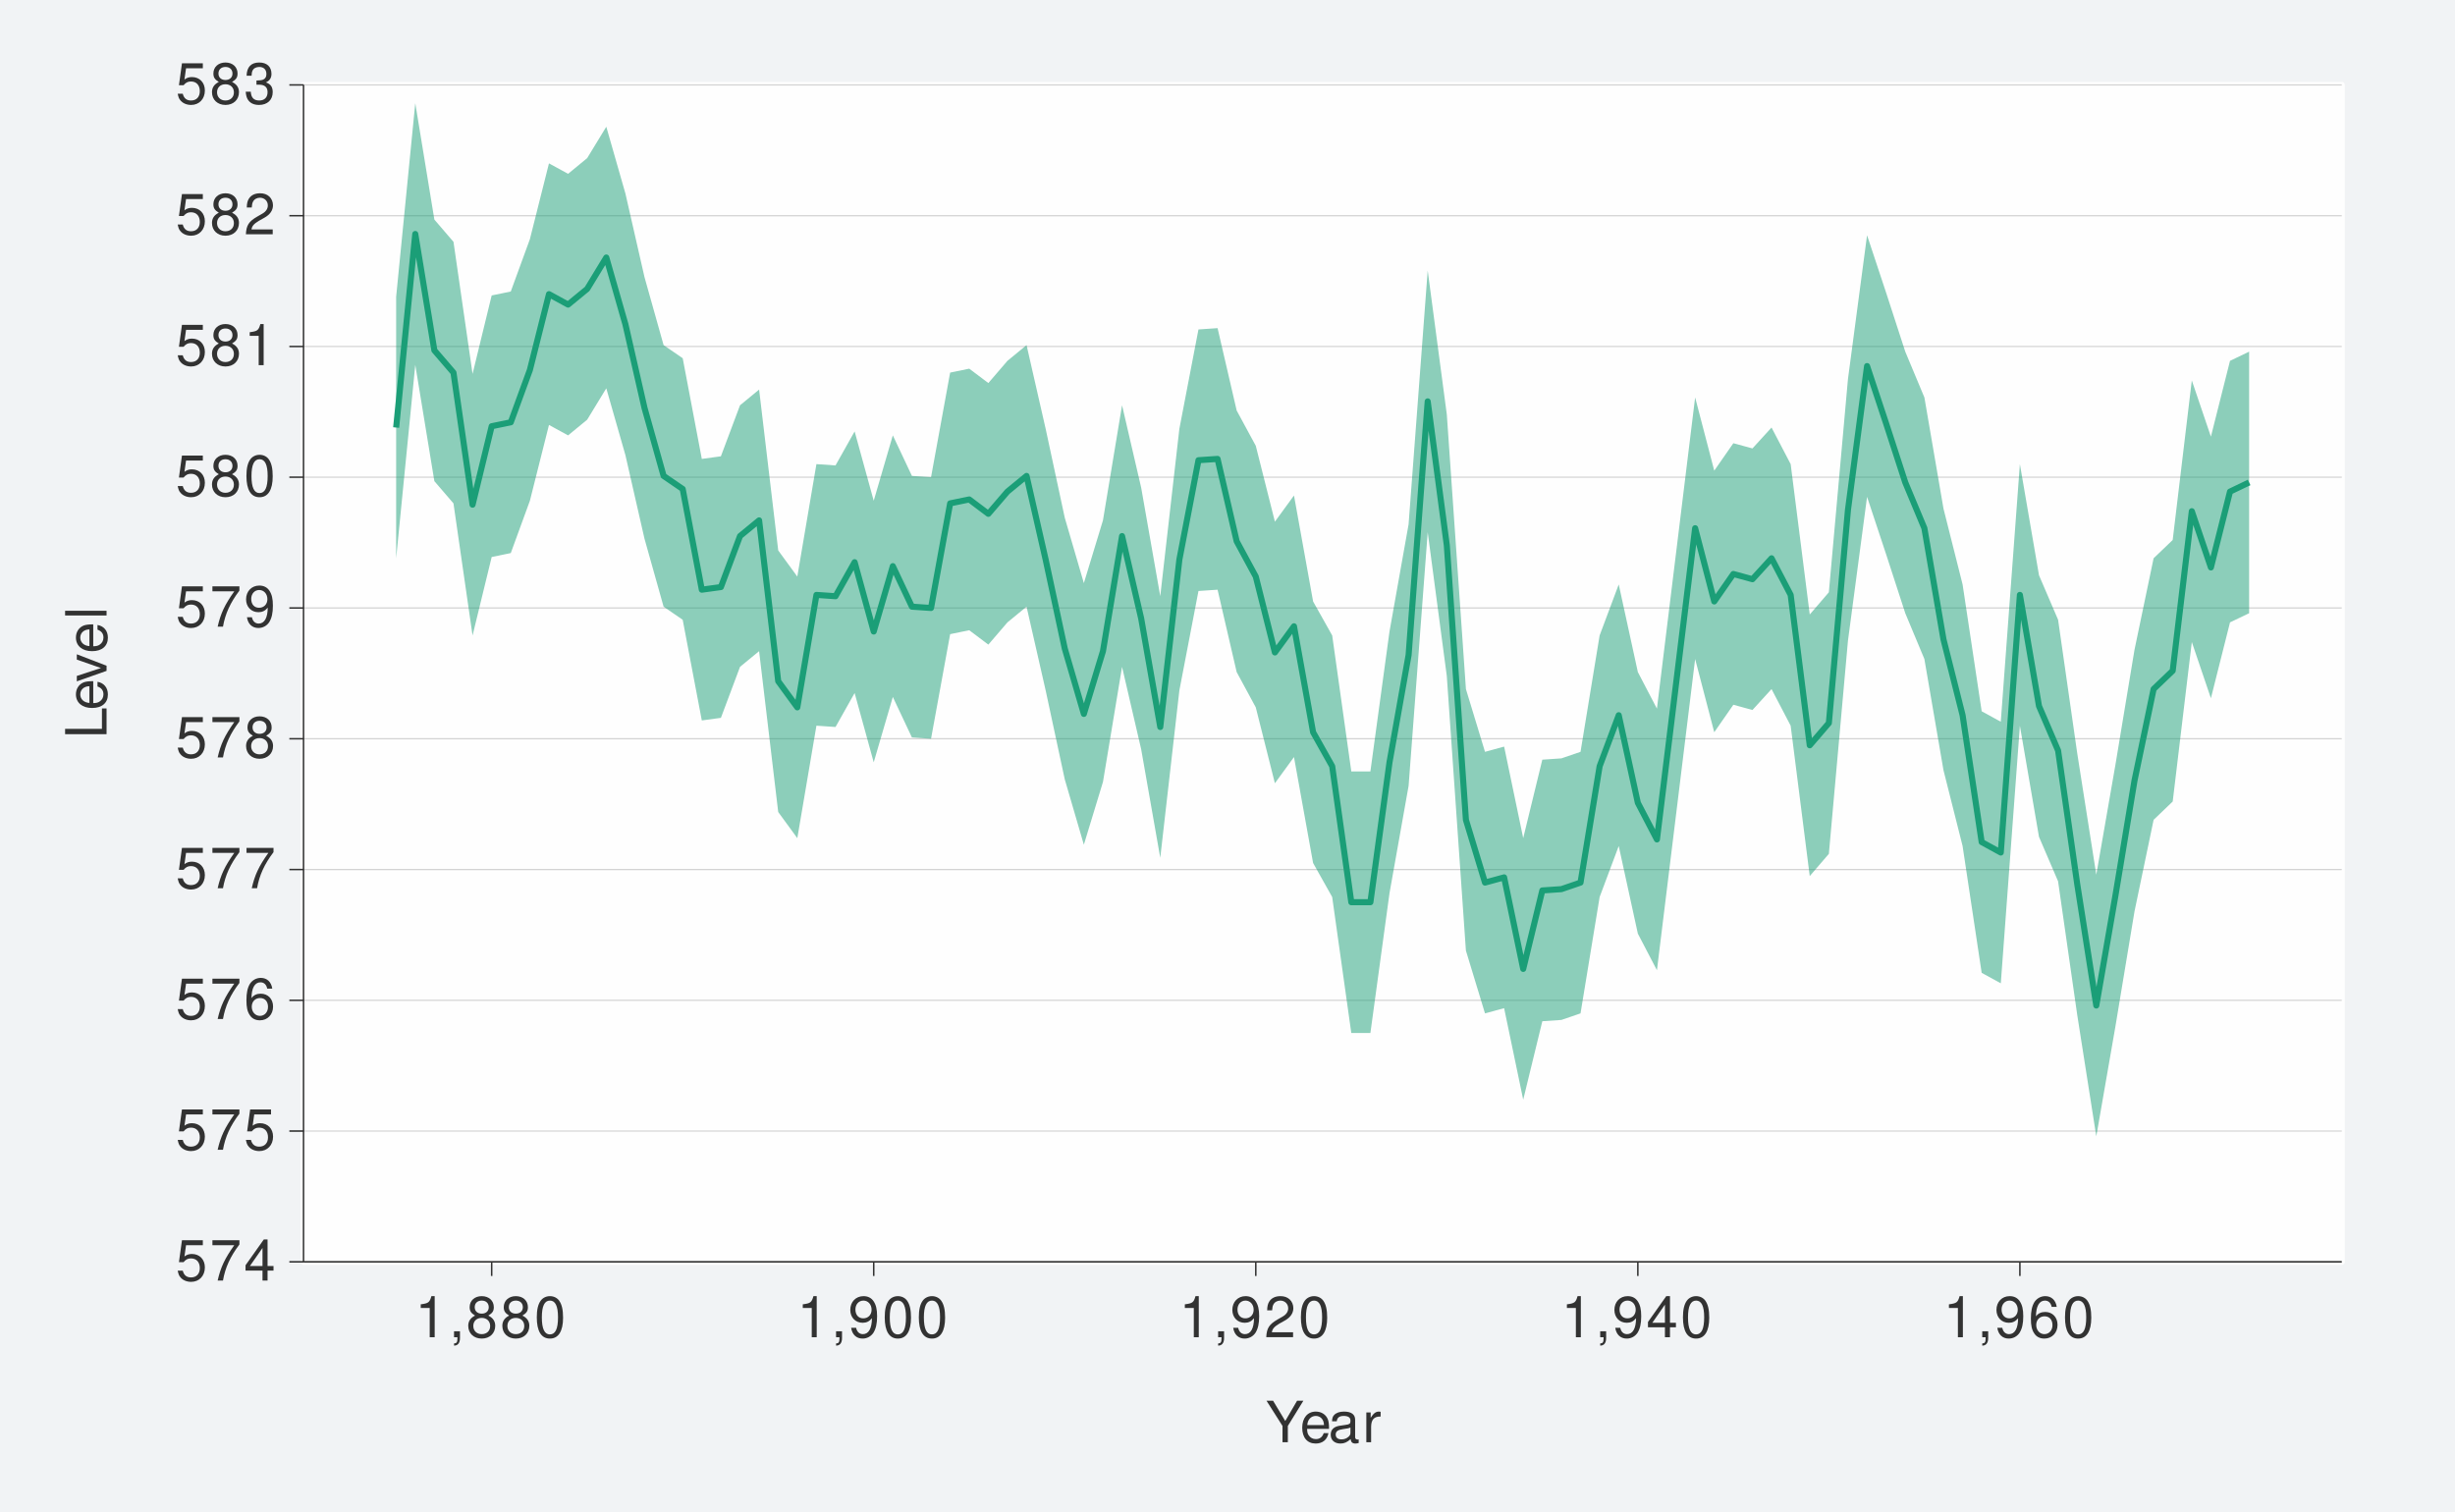
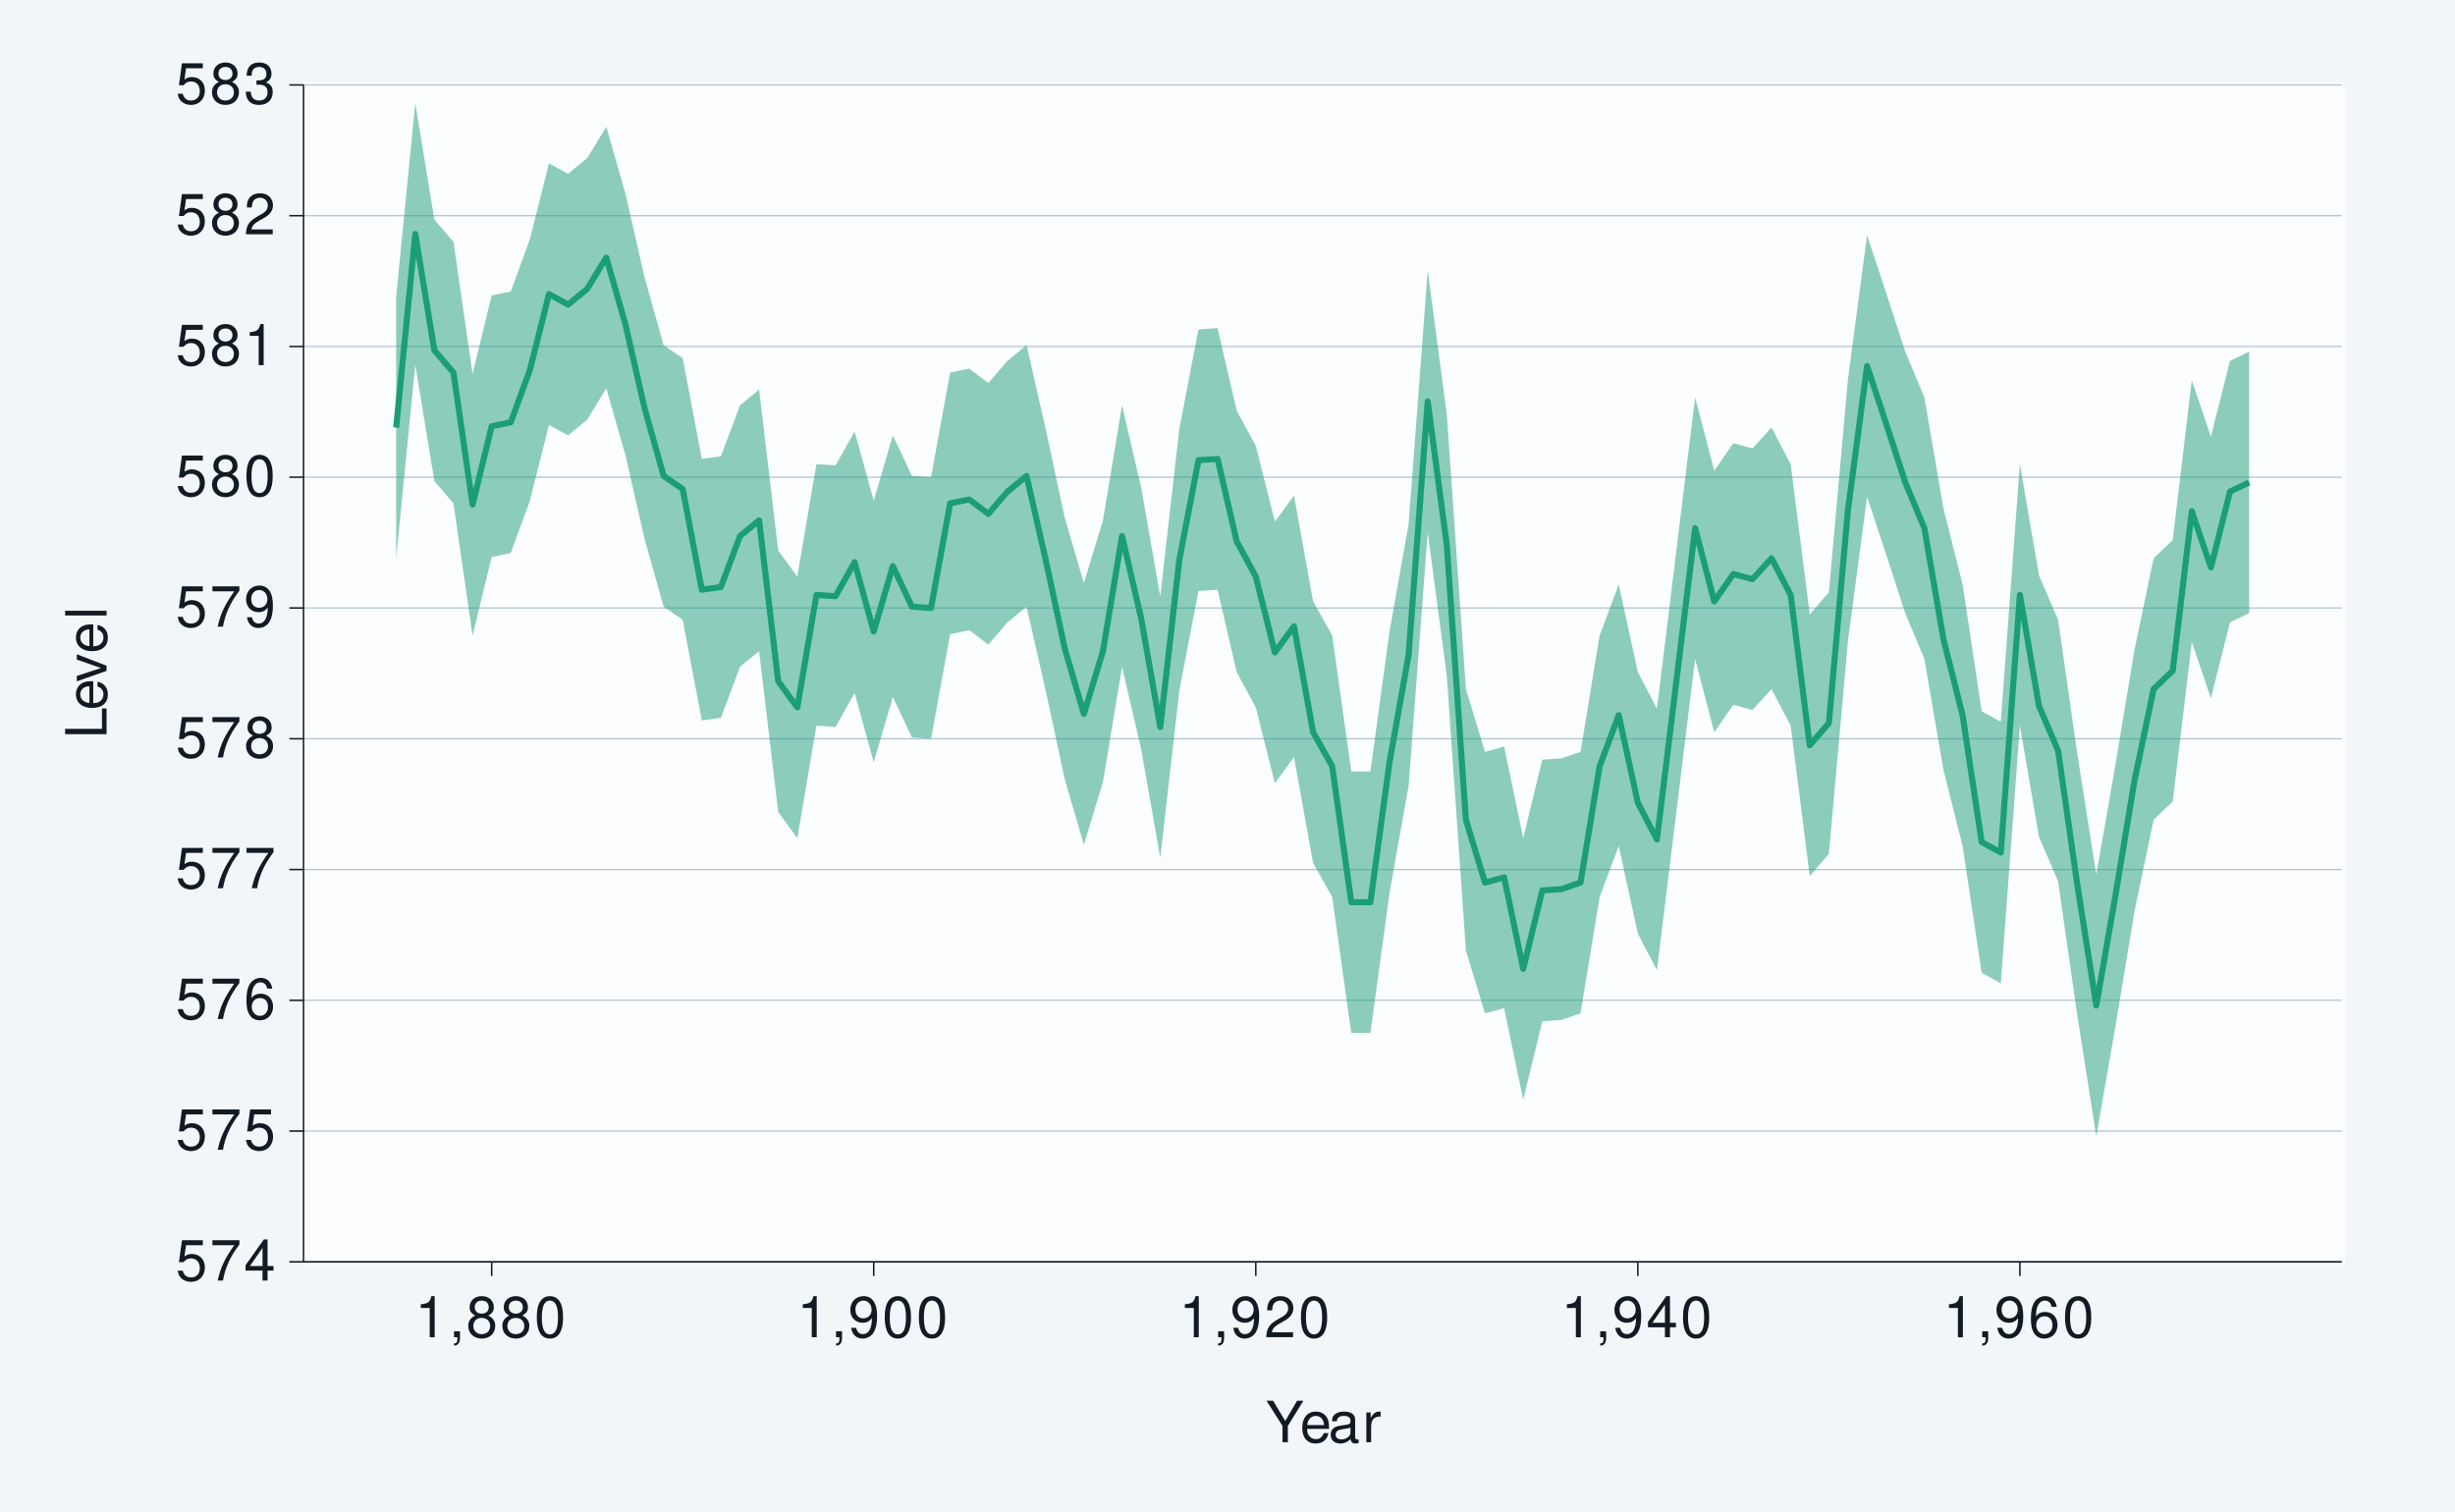
<svg xmlns="http://www.w3.org/2000/svg" xmlns:xlink="http://www.w3.org/1999/xlink" width="432pt" height="266pt" viewBox="0 0 432 266" version="1.1">
  <defs>
    <g>
      <symbol overflow="visible" id="glyph0-0">
        <path style="stroke:none;" d="" />
      </symbol>
      <symbol overflow="visible" id="glyph0-1">
        <path style="stroke:none;" d="M 4.766 -7.094 L 1.094 -7.094 L 0.562 -3.234 L 1.375 -3.234 C 1.797 -3.719 2.125 -3.891 2.688 -3.891 C 3.641 -3.891 4.234 -3.234 4.234 -2.188 C 4.234 -1.172 3.641 -0.547 2.688 -0.547 C 1.906 -0.547 1.438 -0.938 1.234 -1.734 L 0.344 -1.734 C 0.469 -1.156 0.562 -0.875 0.781 -0.625 C 1.188 -0.078 1.906 0.234 2.703 0.234 C 4.125 0.234 5.125 -0.812 5.125 -2.312 C 5.125 -3.703 4.203 -4.672 2.844 -4.672 C 2.344 -4.672 1.938 -4.547 1.531 -4.234 L 1.812 -6.219 L 4.766 -6.219 Z M 4.766 -7.094 " />
      </symbol>
      <symbol overflow="visible" id="glyph0-2">
        <path style="stroke:none;" d="M 5.203 -7.094 L 0.453 -7.094 L 0.453 -6.219 L 4.297 -6.219 C 2.594 -3.812 1.906 -2.328 1.375 0 L 2.312 0 C 2.703 -2.266 3.594 -4.219 5.203 -6.344 Z M 5.203 -7.094 " />
      </symbol>
      <symbol overflow="visible" id="glyph0-3">
        <path style="stroke:none;" d="M 3.266 -1.75 L 3.266 0 L 4.156 0 L 4.156 -1.75 L 5.203 -1.75 L 5.203 -2.547 L 4.156 -2.547 L 4.156 -7.234 L 3.5 -7.234 L 0.281 -2.688 L 0.281 -1.75 Z M 3.266 -2.547 L 1.047 -2.547 L 3.266 -5.734 Z M 3.266 -2.547 " />
      </symbol>
      <symbol overflow="visible" id="glyph0-4">
        <path style="stroke:none;" d="M 4.984 -5.344 C 4.812 -6.531 4.047 -7.234 2.969 -7.234 C 2.188 -7.234 1.484 -6.844 1.062 -6.203 C 0.625 -5.484 0.438 -4.609 0.438 -3.297 C 0.438 -2.078 0.594 -1.312 1.031 -0.672 C 1.406 -0.078 2.031 0.234 2.812 0.234 C 4.156 0.234 5.125 -0.781 5.125 -2.188 C 5.125 -3.516 4.234 -4.453 2.953 -4.453 C 2.266 -4.453 1.703 -4.203 1.328 -3.672 C 1.344 -5.453 1.906 -6.453 2.906 -6.453 C 3.531 -6.453 3.953 -6.047 4.094 -5.344 Z M 2.844 -3.688 C 3.703 -3.688 4.234 -3.078 4.234 -2.125 C 4.234 -1.203 3.625 -0.547 2.812 -0.547 C 2 -0.547 1.375 -1.234 1.375 -2.156 C 1.375 -3.062 1.984 -3.688 2.844 -3.688 Z M 2.844 -3.688 " />
      </symbol>
      <symbol overflow="visible" id="glyph0-5">
        <path style="stroke:none;" d="M 3.906 -3.812 C 4.656 -4.266 4.875 -4.625 4.875 -5.297 C 4.875 -6.438 4.016 -7.234 2.75 -7.234 C 1.5 -7.234 0.625 -6.438 0.625 -5.312 C 0.625 -4.625 0.844 -4.266 1.578 -3.812 C 0.766 -3.406 0.375 -2.812 0.375 -2.016 C 0.375 -0.688 1.344 0.234 2.75 0.234 C 4.156 0.234 5.125 -0.688 5.125 -2.016 C 5.125 -2.812 4.734 -3.406 3.906 -3.812 Z M 2.75 -6.453 C 3.5 -6.453 3.984 -6 3.984 -5.281 C 3.984 -4.594 3.484 -4.156 2.75 -4.156 C 2 -4.156 1.516 -4.594 1.516 -5.297 C 1.516 -6 2 -6.453 2.75 -6.453 Z M 2.75 -3.406 C 3.625 -3.406 4.234 -2.828 4.234 -1.984 C 4.234 -1.125 3.641 -0.547 2.734 -0.547 C 1.875 -0.547 1.266 -1.141 1.266 -1.984 C 1.266 -2.844 1.859 -3.406 2.75 -3.406 Z M 2.75 -3.406 " />
      </symbol>
      <symbol overflow="visible" id="glyph0-6">
        <path style="stroke:none;" d="M 0.531 -1.656 C 0.703 -0.469 1.453 0.234 2.547 0.234 C 3.328 0.234 4.031 -0.156 4.453 -0.797 C 4.891 -1.516 5.094 -2.391 5.094 -3.703 C 5.094 -4.922 4.906 -5.688 4.484 -6.328 C 4.094 -6.922 3.484 -7.234 2.703 -7.234 C 1.344 -7.234 0.375 -6.219 0.375 -4.812 C 0.375 -3.484 1.281 -2.547 2.562 -2.547 C 3.234 -2.547 3.734 -2.797 4.188 -3.344 C 4.172 -1.547 3.609 -0.547 2.594 -0.547 C 1.984 -0.547 1.547 -0.953 1.406 -1.656 Z M 2.688 -6.453 C 3.516 -6.453 4.125 -5.766 4.125 -4.844 C 4.125 -3.953 3.531 -3.328 2.656 -3.328 C 1.812 -3.328 1.281 -3.938 1.281 -4.891 C 1.281 -5.797 1.875 -6.453 2.688 -6.453 Z M 2.688 -6.453 " />
      </symbol>
      <symbol overflow="visible" id="glyph0-7">
        <path style="stroke:none;" d="M 2.75 -7.234 C 2.094 -7.234 1.484 -6.938 1.125 -6.438 C 0.656 -5.797 0.438 -4.844 0.438 -3.5 C 0.438 -1.062 1.234 0.234 2.75 0.234 C 4.25 0.234 5.062 -1.062 5.062 -3.438 C 5.062 -4.844 4.844 -5.781 4.375 -6.438 C 4.016 -6.938 3.422 -7.234 2.75 -7.234 Z M 2.75 -6.453 C 3.703 -6.453 4.172 -5.484 4.172 -3.516 C 4.172 -1.453 3.703 -0.5 2.734 -0.5 C 1.797 -0.5 1.328 -1.5 1.328 -3.484 C 1.328 -5.484 1.797 -6.453 2.75 -6.453 Z M 2.75 -6.453 " />
      </symbol>
      <symbol overflow="visible" id="glyph0-8">
        <path style="stroke:none;" d="M 2.594 -5.156 L 2.594 0 L 3.469 0 L 3.469 -7.234 L 2.891 -7.234 C 2.578 -6.125 2.375 -5.969 1.016 -5.797 L 1.016 -5.156 Z M 2.594 -5.156 " />
      </symbol>
      <symbol overflow="visible" id="glyph0-9">
        <path style="stroke:none;" d="M 5.062 -0.875 L 1.328 -0.875 C 1.422 -1.469 1.734 -1.844 2.609 -2.375 L 3.609 -2.938 C 4.594 -3.484 5.109 -4.234 5.109 -5.125 C 5.109 -5.719 4.875 -6.281 4.453 -6.672 C 4.031 -7.047 3.516 -7.234 2.844 -7.234 C 1.938 -7.234 1.266 -6.906 0.875 -6.297 C 0.625 -5.906 0.516 -5.453 0.5 -4.734 L 1.375 -4.734 C 1.406 -5.219 1.469 -5.516 1.594 -5.75 C 1.812 -6.188 2.281 -6.453 2.812 -6.453 C 3.609 -6.453 4.203 -5.875 4.203 -5.094 C 4.203 -4.516 3.875 -4.016 3.25 -3.656 L 2.328 -3.125 C 0.844 -2.266 0.422 -1.594 0.344 -0.016 L 5.062 -0.016 Z M 5.062 -0.875 " />
      </symbol>
      <symbol overflow="visible" id="glyph0-10">
        <path style="stroke:none;" d="M 2.203 -3.328 L 2.688 -3.328 C 3.656 -3.328 4.156 -2.875 4.156 -2.016 C 4.156 -1.094 3.609 -0.547 2.703 -0.547 C 1.734 -0.547 1.266 -1.047 1.203 -2.094 L 0.312 -2.094 C 0.359 -1.516 0.453 -1.141 0.625 -0.812 C 1 -0.125 1.688 0.234 2.656 0.234 C 4.125 0.234 5.062 -0.656 5.062 -2.016 C 5.062 -2.938 4.703 -3.438 3.859 -3.734 C 4.516 -4.016 4.844 -4.516 4.844 -5.234 C 4.844 -6.484 4.047 -7.234 2.688 -7.234 C 1.266 -7.234 0.5 -6.438 0.469 -4.906 L 1.344 -4.906 C 1.359 -5.344 1.406 -5.594 1.516 -5.812 C 1.703 -6.219 2.156 -6.453 2.703 -6.453 C 3.484 -6.453 3.953 -5.984 3.953 -5.203 C 3.953 -4.703 3.766 -4.391 3.375 -4.219 C 3.141 -4.125 2.812 -4.078 2.203 -4.062 Z M 2.203 -3.328 " />
      </symbol>
      <symbol overflow="visible" id="glyph0-11">
        <path style="stroke:none;" d="M 0.875 -1.047 L 0.875 0 L 1.469 0 L 1.469 0.188 C 1.469 0.875 1.344 1.062 0.875 1.094 L 0.875 1.469 C 1.531 1.484 1.922 1.016 1.922 0.156 L 1.922 -1.047 Z M 0.875 -1.047 " />
      </symbol>
      <symbol overflow="visible" id="glyph0-12">
        <path style="stroke:none;" d="M 3.875 -2.859 L 6.609 -7.297 L 5.5 -7.297 L 3.422 -3.734 L 1.281 -7.297 L 0.125 -7.297 L 2.938 -2.859 L 2.938 0 L 3.875 0 Z M 3.875 -2.859 " />
      </symbol>
      <symbol overflow="visible" id="glyph0-13">
        <path style="stroke:none;" d="M 5.125 -2.344 C 5.125 -3.141 5.062 -3.625 4.922 -4.016 C 4.578 -4.875 3.781 -5.391 2.797 -5.391 C 1.344 -5.391 0.406 -4.281 0.406 -2.547 C 0.406 -0.812 1.297 0.234 2.781 0.234 C 3.984 0.234 4.812 -0.453 5.016 -1.594 L 4.188 -1.594 C 3.953 -0.906 3.484 -0.547 2.812 -0.547 C 2.281 -0.547 1.828 -0.781 1.547 -1.219 C 1.344 -1.516 1.281 -1.812 1.266 -2.344 Z M 1.297 -3.016 C 1.359 -3.984 1.953 -4.625 2.797 -4.625 C 3.641 -4.625 4.234 -3.953 4.234 -3.016 Z M 1.297 -3.016 " />
      </symbol>
      <symbol overflow="visible" id="glyph0-14">
        <path style="stroke:none;" d="M 5.344 -0.484 C 5.266 -0.469 5.219 -0.469 5.172 -0.469 C 4.875 -0.469 4.719 -0.625 4.719 -0.875 L 4.719 -3.953 C 4.719 -4.891 4.047 -5.391 2.75 -5.391 C 1.984 -5.391 1.375 -5.172 1.016 -4.781 C 0.766 -4.516 0.672 -4.203 0.656 -3.688 L 1.484 -3.688 C 1.562 -4.328 1.938 -4.625 2.719 -4.625 C 3.484 -4.625 3.891 -4.344 3.891 -3.844 L 3.891 -3.625 C 3.875 -3.266 3.703 -3.125 3.016 -3.047 C 1.844 -2.891 1.656 -2.844 1.344 -2.719 C 0.734 -2.453 0.422 -2 0.422 -1.312 C 0.422 -0.375 1.078 0.234 2.141 0.234 C 2.797 0.234 3.328 0 3.922 -0.547 C 3.984 0 4.234 0.234 4.781 0.234 C 4.953 0.234 5.062 0.203 5.344 0.141 Z M 3.891 -1.656 C 3.891 -1.375 3.812 -1.203 3.562 -0.969 C 3.219 -0.656 2.812 -0.5 2.312 -0.5 C 1.672 -0.5 1.297 -0.812 1.297 -1.344 C 1.297 -1.891 1.656 -2.172 2.547 -2.297 C 3.438 -2.422 3.609 -2.453 3.891 -2.594 Z M 3.891 -1.656 " />
      </symbol>
      <symbol overflow="visible" id="glyph0-15">
        <path style="stroke:none;" d="M 0.688 -5.234 L 0.688 0 L 1.531 0 L 1.531 -2.719 C 1.547 -3.984 2.062 -4.547 3.203 -4.516 L 3.203 -5.359 C 3.062 -5.375 2.984 -5.391 2.891 -5.391 C 2.344 -5.391 1.938 -5.062 1.453 -4.297 L 1.453 -5.234 Z M 0.688 -5.234 " />
      </symbol>
      <symbol overflow="visible" id="glyph1-0">
        <path style="stroke:none;" d="" />
      </symbol>
      <symbol overflow="visible" id="glyph1-1">
        <path style="stroke:none;" d="M -7.297 -1.734 L -7.297 -0.797 L 0 -0.797 L 0 -5.328 L -0.812 -5.328 L -0.812 -1.734 Z M -7.297 -1.734 " />
      </symbol>
      <symbol overflow="visible" id="glyph1-2">
        <path style="stroke:none;" d="M -2.344 -5.125 C -3.141 -5.125 -3.625 -5.062 -4.016 -4.922 C -4.875 -4.578 -5.391 -3.781 -5.391 -2.797 C -5.391 -1.344 -4.281 -0.406 -2.547 -0.406 C -0.812 -0.406 0.234 -1.297 0.234 -2.781 C 0.234 -3.984 -0.453 -4.812 -1.594 -5.016 L -1.594 -4.188 C -0.906 -3.953 -0.547 -3.484 -0.547 -2.812 C -0.547 -2.281 -0.781 -1.828 -1.219 -1.547 C -1.516 -1.344 -1.812 -1.281 -2.344 -1.266 Z M -3.016 -1.297 C -3.984 -1.359 -4.625 -1.953 -4.625 -2.797 C -4.625 -3.641 -3.953 -4.234 -3.016 -4.234 Z M -3.016 -1.297 " />
      </symbol>
      <symbol overflow="visible" id="glyph1-3">
        <path style="stroke:none;" d="M 0 -2.844 L -5.234 -4.859 L -5.234 -3.922 L -0.984 -2.438 L -5.234 -1.047 L -5.234 -0.094 L 0 -1.938 Z M 0 -2.844 " />
      </symbol>
      <symbol overflow="visible" id="glyph1-4">
        <path style="stroke:none;" d="M -7.297 -1.516 L -7.297 -0.688 L 0 -0.688 L 0 -1.516 Z M -7.297 -1.516 " />
      </symbol>
    </g>
  </defs>
  <g id="surface285">
-     <rect x="0" y="0" width="432" height="266" style="fill:rgb(94.51%,95.294%,96.078%);fill-opacity:1;stroke:none;" />
-     <path style="fill:none;stroke-width:1.067;stroke-linecap:round;stroke-linejoin:round;stroke:rgb(94.51%,95.294%,96.078%);stroke-opacity:1;stroke-miterlimit:10;" d="M 0 266 L 432 266 L 432 0 L 0 0 Z M 0 266 " />
-     <path style="fill-rule:nonzero;fill:rgb(99.608%,99.608%,99.608%);fill-opacity:1;stroke-width:1.067;stroke-linecap:round;stroke-linejoin:round;stroke:rgb(99.608%,99.608%,99.608%);stroke-opacity:1;stroke-miterlimit:10;" d="M 53.41 222.082 L 412.078 222.082 L 412.078 14.945 L 53.41 14.945 Z M 53.41 222.082 " />
-     <path style="fill:none;stroke-width:0.213;stroke-linecap:butt;stroke-linejoin:round;stroke:rgb(82.745%,82.745%,82.745%);stroke-opacity:1;stroke-miterlimit:10;" d="M 53.41 222.082 L 412.074 222.082 " />
-     <path style="fill:none;stroke-width:0.213;stroke-linecap:butt;stroke-linejoin:round;stroke:rgb(82.745%,82.745%,82.745%);stroke-opacity:1;stroke-miterlimit:10;" d="M 53.41 199.066 L 412.074 199.066 " />
-     <path style="fill:none;stroke-width:0.213;stroke-linecap:butt;stroke-linejoin:round;stroke:rgb(82.745%,82.745%,82.745%);stroke-opacity:1;stroke-miterlimit:10;" d="M 53.41 176.051 L 412.074 176.051 " />
-     <path style="fill:none;stroke-width:0.213;stroke-linecap:butt;stroke-linejoin:round;stroke:rgb(82.745%,82.745%,82.745%);stroke-opacity:1;stroke-miterlimit:10;" d="M 53.41 153.035 L 412.074 153.035 " />
-     <path style="fill:none;stroke-width:0.213;stroke-linecap:butt;stroke-linejoin:round;stroke:rgb(82.745%,82.745%,82.745%);stroke-opacity:1;stroke-miterlimit:10;" d="M 53.41 130.02 L 412.074 130.02 " />
-     <path style="fill:none;stroke-width:0.213;stroke-linecap:butt;stroke-linejoin:round;stroke:rgb(82.745%,82.745%,82.745%);stroke-opacity:1;stroke-miterlimit:10;" d="M 53.41 107.004 L 412.074 107.004 " />
-     <path style="fill:none;stroke-width:0.213;stroke-linecap:butt;stroke-linejoin:round;stroke:rgb(82.745%,82.745%,82.745%);stroke-opacity:1;stroke-miterlimit:10;" d="M 53.41 83.988 L 412.074 83.988 " />
-     <path style="fill:none;stroke-width:0.213;stroke-linecap:butt;stroke-linejoin:round;stroke:rgb(82.745%,82.745%,82.745%);stroke-opacity:1;stroke-miterlimit:10;" d="M 53.41 60.977 L 412.074 60.977 " />
-     <path style="fill:none;stroke-width:0.213;stroke-linecap:butt;stroke-linejoin:round;stroke:rgb(82.745%,82.745%,82.745%);stroke-opacity:1;stroke-miterlimit:10;" d="M 53.41 37.961 L 412.074 37.961 " />
-     <path style="fill:none;stroke-width:0.213;stroke-linecap:butt;stroke-linejoin:round;stroke:rgb(82.745%,82.745%,82.745%);stroke-opacity:1;stroke-miterlimit:10;" d="M 53.41 14.945 L 412.074 14.945 " />
+     <rect x="0" y="0" width="432" height="266" style="fill:rgb(95.294%,96.471%,97.647%);fill-opacity:1;stroke:none;" />
+     <path style="fill:none;stroke-width:1.067;stroke-linecap:round;stroke-linejoin:round;stroke:rgb(95.294%,96.471%,97.647%);stroke-opacity:1;stroke-miterlimit:10;" d="M 0 266 L 432 266 L 432 0 L 0 0 Z M 0 266 " />
+     <path style="fill-rule:nonzero;fill:rgb(98.824%,99.216%,99.608%);fill-opacity:1;stroke-width:1.067;stroke-linecap:round;stroke-linejoin:round;stroke:rgb(98.824%,99.216%,99.608%);stroke-opacity:1;stroke-miterlimit:10;" d="M 53.41 222.082 L 412.078 222.082 L 412.078 14.945 L 53.41 14.945 Z M 53.41 222.082 " />
+     <path style="fill:none;stroke-width:0.213;stroke-linecap:butt;stroke-linejoin:round;stroke:rgb(68.235%,76.078%,83.922%);stroke-opacity:1;stroke-miterlimit:10;" d="M 53.41 222.082 L 412.074 222.082 " />
+     <path style="fill:none;stroke-width:0.213;stroke-linecap:butt;stroke-linejoin:round;stroke:rgb(68.235%,76.078%,83.922%);stroke-opacity:1;stroke-miterlimit:10;" d="M 53.41 199.066 L 412.074 199.066 " />
+     <path style="fill:none;stroke-width:0.213;stroke-linecap:butt;stroke-linejoin:round;stroke:rgb(68.235%,76.078%,83.922%);stroke-opacity:1;stroke-miterlimit:10;" d="M 53.41 176.051 L 412.074 176.051 " />
+     <path style="fill:none;stroke-width:0.213;stroke-linecap:butt;stroke-linejoin:round;stroke:rgb(68.235%,76.078%,83.922%);stroke-opacity:1;stroke-miterlimit:10;" d="M 53.41 153.035 L 412.074 153.035 " />
+     <path style="fill:none;stroke-width:0.213;stroke-linecap:butt;stroke-linejoin:round;stroke:rgb(68.235%,76.078%,83.922%);stroke-opacity:1;stroke-miterlimit:10;" d="M 53.41 130.02 L 412.074 130.02 " />
+     <path style="fill:none;stroke-width:0.213;stroke-linecap:butt;stroke-linejoin:round;stroke:rgb(68.235%,76.078%,83.922%);stroke-opacity:1;stroke-miterlimit:10;" d="M 53.41 107.004 L 412.074 107.004 " />
+     <path style="fill:none;stroke-width:0.213;stroke-linecap:butt;stroke-linejoin:round;stroke:rgb(68.235%,76.078%,83.922%);stroke-opacity:1;stroke-miterlimit:10;" d="M 53.41 83.988 L 412.074 83.988 " />
+     <path style="fill:none;stroke-width:0.213;stroke-linecap:butt;stroke-linejoin:round;stroke:rgb(68.235%,76.078%,83.922%);stroke-opacity:1;stroke-miterlimit:10;" d="M 53.41 60.977 L 412.074 60.977 " />
+     <path style="fill:none;stroke-width:0.213;stroke-linecap:butt;stroke-linejoin:round;stroke:rgb(68.235%,76.078%,83.922%);stroke-opacity:1;stroke-miterlimit:10;" d="M 53.41 37.961 L 412.074 37.961 " />
+     <path style="fill:none;stroke-width:0.213;stroke-linecap:butt;stroke-linejoin:round;stroke:rgb(68.235%,76.078%,83.922%);stroke-opacity:1;stroke-miterlimit:10;" d="M 53.41 14.945 L 412.074 14.945 " />
    <path style=" stroke:none;fill-rule:nonzero;fill:rgb(10.588%,61.961%,46.667%);fill-opacity:0.502;" d="M 69.711 52.23 L 73.074 18.168 L 76.434 38.648 L 79.797 42.562 L 83.156 65.809 L 86.52 52 L 89.879 51.309 L 93.242 42.102 L 96.602 28.754 L 99.965 30.594 L 103.324 27.832 L 106.688 22.309 L 110.047 34.047 L 113.41 48.777 L 116.773 60.746 L 120.133 63.047 L 123.496 80.77 L 126.855 80.309 L 130.219 71.332 L 133.578 68.57 L 136.941 96.879 L 140.301 101.48 L 143.664 81.688 L 147.023 81.918 L 150.387 75.934 L 153.746 88.133 L 157.109 76.625 L 160.469 83.762 L 163.832 83.988 L 167.195 65.578 L 170.555 64.887 L 173.918 67.418 L 177.277 63.508 L 180.641 60.746 L 184 75.473 L 187.363 91.125 L 190.723 102.633 L 194.086 91.586 L 197.445 71.332 L 200.809 85.832 L 204.168 104.934 L 207.531 75.473 L 210.891 57.984 L 214.254 57.754 L 217.613 72.254 L 220.977 78.465 L 224.34 91.816 L 227.699 87.211 L 231.062 105.855 L 234.422 111.84 L 237.785 135.773 L 241.145 135.773 L 244.508 111.148 L 247.867 92.277 L 251.23 47.625 L 254.59 72.941 L 257.953 121.273 L 261.312 132.324 L 264.676 131.402 L 268.035 147.512 L 271.398 133.703 L 274.758 133.473 L 278.121 132.324 L 281.484 111.84 L 284.844 102.863 L 288.207 118.281 L 291.566 124.727 L 294.93 97.34 L 298.289 69.949 L 301.652 82.84 L 305.012 78.008 L 308.375 78.926 L 311.734 75.246 L 315.098 81.688 L 318.457 108.156 L 321.82 104.242 L 325.18 66.73 L 328.543 41.41 L 331.902 51.539 L 335.266 61.895 L 338.629 69.949 L 341.988 89.516 L 345.352 102.863 L 348.711 125.188 L 352.074 127.027 L 355.434 81.688 L 358.797 101.25 L 362.156 109.078 L 365.52 132.551 L 368.879 153.957 L 372.242 134.625 L 375.602 114.371 L 378.965 98.258 L 382.324 95.039 L 385.688 66.957 L 389.047 76.855 L 392.41 63.508 L 395.773 61.895 L 395.773 107.926 L 392.41 109.535 L 389.047 122.887 L 385.688 112.988 L 382.324 141.066 L 378.965 144.289 L 375.602 160.402 L 372.242 180.656 L 368.879 199.988 L 365.52 178.582 L 362.156 155.109 L 358.797 147.281 L 355.434 127.719 L 352.074 173.059 L 348.711 171.219 L 345.352 148.895 L 341.988 135.543 L 338.629 115.98 L 335.266 107.926 L 331.902 97.57 L 328.543 87.441 L 325.18 112.758 L 321.82 150.273 L 318.457 154.188 L 315.098 127.719 L 311.734 121.273 L 308.375 124.957 L 305.012 124.035 L 301.652 128.871 L 298.289 115.98 L 294.93 143.371 L 291.566 170.758 L 288.207 164.312 L 284.844 148.895 L 281.484 157.871 L 278.121 178.352 L 274.758 179.504 L 271.398 179.734 L 268.035 193.543 L 264.676 177.434 L 261.312 178.352 L 257.953 167.305 L 254.59 118.973 L 251.23 93.656 L 247.867 138.305 L 244.508 157.18 L 241.145 181.805 L 237.785 181.805 L 234.422 157.871 L 231.062 151.887 L 227.699 133.242 L 224.34 137.848 L 220.977 124.496 L 217.613 118.281 L 214.254 103.785 L 210.891 104.012 L 207.531 121.504 L 204.168 150.965 L 200.809 131.863 L 197.445 117.363 L 194.086 137.617 L 190.723 148.664 L 187.363 137.156 L 184 121.504 L 180.641 106.773 L 177.277 109.535 L 173.918 113.449 L 170.555 110.918 L 167.195 111.609 L 163.832 130.02 L 160.469 129.789 L 157.109 122.656 L 153.746 134.164 L 150.387 121.965 L 147.023 127.949 L 143.664 127.719 L 140.301 147.512 L 136.941 142.91 L 133.578 114.602 L 130.219 117.363 L 126.855 126.34 L 123.496 126.797 L 120.133 109.078 L 116.773 106.773 L 113.41 94.809 L 110.047 80.078 L 106.688 68.34 L 103.324 73.863 L 99.965 76.625 L 96.602 74.785 L 93.242 88.133 L 89.879 97.34 L 86.52 98.031 L 83.156 111.84 L 79.797 88.594 L 76.434 84.68 L 73.074 64.195 L 69.711 98.258 Z M 69.711 52.23 " />
    <path style="fill:none;stroke-width:1.067;stroke-linecap:butt;stroke-linejoin:round;stroke:rgb(10.588%,61.961%,46.667%);stroke-opacity:1;stroke-miterlimit:10;" d="M 69.711 75.246 L 73.074 41.18 L 76.434 61.664 L 79.797 65.578 L 83.156 88.824 L 86.52 75.016 L 89.879 74.324 L 93.242 65.117 L 96.602 51.77 L 99.965 53.609 L 103.324 50.848 L 106.688 45.324 L 110.047 57.062 L 113.41 71.793 L 116.773 83.762 L 120.133 86.062 L 123.496 103.785 L 126.855 103.324 L 130.219 94.348 L 133.578 91.586 L 136.941 119.895 L 140.301 124.496 L 143.664 104.703 L 147.023 104.934 L 150.387 98.949 L 153.746 111.148 L 157.109 99.641 L 160.469 106.773 L 163.832 107.004 L 167.195 88.594 L 170.555 87.902 L 173.918 90.434 L 177.277 86.523 L 180.641 83.762 L 184 98.488 L 187.363 114.141 L 190.723 125.648 L 194.086 114.602 L 197.445 94.348 L 200.809 108.848 L 204.168 127.949 L 207.531 98.488 L 210.891 80.996 L 214.254 80.77 L 217.613 95.266 L 220.977 101.48 L 224.34 114.832 L 227.699 110.227 L 231.062 128.871 L 234.422 134.855 L 237.785 158.789 L 241.145 158.789 L 244.508 134.164 L 247.867 115.289 L 251.23 70.641 L 254.59 95.957 L 257.953 144.289 L 261.312 155.336 L 264.676 154.418 L 268.035 170.527 L 271.398 156.719 L 274.758 156.488 L 278.121 155.336 L 281.484 134.855 L 284.844 125.879 L 288.207 141.297 L 291.566 147.742 L 294.93 120.355 L 298.289 92.965 L 301.652 105.855 L 305.012 101.02 L 308.375 101.941 L 311.734 98.258 L 315.098 104.703 L 318.457 131.172 L 321.82 127.258 L 325.18 89.742 L 328.543 64.426 L 331.902 74.555 L 335.266 84.91 L 338.629 92.965 L 341.988 112.527 L 345.352 125.879 L 348.711 148.203 L 352.074 150.043 L 355.434 104.703 L 358.797 124.266 L 362.156 132.094 L 365.52 155.566 L 368.879 176.973 L 372.242 157.641 L 375.602 137.387 L 378.965 121.273 L 382.324 118.055 L 385.688 89.973 L 389.047 99.871 L 392.41 86.523 L 395.773 84.91 " />
-     <path style="fill:none;stroke-width:0.267;stroke-linecap:butt;stroke-linejoin:round;stroke:rgb(19.608%,19.608%,19.608%);stroke-opacity:1;stroke-miterlimit:10;" d="M 53.41 222.082 L 53.41 14.945 " />
-     <g style="fill:rgb(19.608%,19.608%,19.608%);fill-opacity:1;">
+     <path style="fill:none;stroke-width:0.267;stroke-linecap:butt;stroke-linejoin:round;stroke:rgb(7.059%,10.588%,14.118%);stroke-opacity:1;stroke-miterlimit:10;" d="M 53.41 222.082 L 53.41 14.945 " />
+     <g style="fill:rgb(7.059%,10.588%,14.118%);fill-opacity:1;">
      <use xlink:href="#glyph0-1" x="30.926" y="225.372" />
      <use xlink:href="#glyph0-2" x="36.926" y="225.372" />
      <use xlink:href="#glyph0-3" x="42.926" y="225.372" />
    </g>
-     <g style="fill:rgb(19.608%,19.608%,19.608%);fill-opacity:1;">
+     <g style="fill:rgb(7.059%,10.588%,14.118%);fill-opacity:1;">
      <use xlink:href="#glyph0-1" x="30.926" y="202.356" />
      <use xlink:href="#glyph0-2" x="36.926" y="202.356" />
      <use xlink:href="#glyph0-1" x="42.926" y="202.356" />
    </g>
-     <g style="fill:rgb(19.608%,19.608%,19.608%);fill-opacity:1;">
+     <g style="fill:rgb(7.059%,10.588%,14.118%);fill-opacity:1;">
      <use xlink:href="#glyph0-1" x="30.926" y="179.341" />
      <use xlink:href="#glyph0-2" x="36.926" y="179.341" />
      <use xlink:href="#glyph0-4" x="42.926" y="179.341" />
    </g>
-     <g style="fill:rgb(19.608%,19.608%,19.608%);fill-opacity:1;">
+     <g style="fill:rgb(7.059%,10.588%,14.118%);fill-opacity:1;">
      <use xlink:href="#glyph0-1" x="30.926" y="156.325" />
      <use xlink:href="#glyph0-2" x="36.926" y="156.325" />
      <use xlink:href="#glyph0-2" x="42.926" y="156.325" />
    </g>
-     <g style="fill:rgb(19.608%,19.608%,19.608%);fill-opacity:1;">
+     <g style="fill:rgb(7.059%,10.588%,14.118%);fill-opacity:1;">
      <use xlink:href="#glyph0-1" x="30.926" y="133.31" />
      <use xlink:href="#glyph0-2" x="36.926" y="133.31" />
      <use xlink:href="#glyph0-5" x="42.926" y="133.31" />
    </g>
-     <g style="fill:rgb(19.608%,19.608%,19.608%);fill-opacity:1;">
+     <g style="fill:rgb(7.059%,10.588%,14.118%);fill-opacity:1;">
      <use xlink:href="#glyph0-1" x="30.926" y="110.294" />
      <use xlink:href="#glyph0-2" x="36.926" y="110.294" />
      <use xlink:href="#glyph0-6" x="42.926" y="110.294" />
    </g>
-     <g style="fill:rgb(19.608%,19.608%,19.608%);fill-opacity:1;">
+     <g style="fill:rgb(7.059%,10.588%,14.118%);fill-opacity:1;">
      <use xlink:href="#glyph0-1" x="30.926" y="87.278" />
      <use xlink:href="#glyph0-5" x="36.926" y="87.278" />
      <use xlink:href="#glyph0-7" x="42.926" y="87.278" />
    </g>
-     <g style="fill:rgb(19.608%,19.608%,19.608%);fill-opacity:1;">
+     <g style="fill:rgb(7.059%,10.588%,14.118%);fill-opacity:1;">
      <use xlink:href="#glyph0-1" x="30.926" y="64.267" />
      <use xlink:href="#glyph0-5" x="36.926" y="64.267" />
      <use xlink:href="#glyph0-8" x="42.926" y="64.267" />
    </g>
-     <g style="fill:rgb(19.608%,19.608%,19.608%);fill-opacity:1;">
+     <g style="fill:rgb(7.059%,10.588%,14.118%);fill-opacity:1;">
      <use xlink:href="#glyph0-1" x="30.926" y="41.251" />
      <use xlink:href="#glyph0-5" x="36.926" y="41.251" />
      <use xlink:href="#glyph0-9" x="42.926" y="41.251" />
    </g>
-     <g style="fill:rgb(19.608%,19.608%,19.608%);fill-opacity:1;">
+     <g style="fill:rgb(7.059%,10.588%,14.118%);fill-opacity:1;">
      <use xlink:href="#glyph0-1" x="30.926" y="18.235" />
      <use xlink:href="#glyph0-5" x="36.926" y="18.235" />
      <use xlink:href="#glyph0-10" x="42.926" y="18.235" />
    </g>
-     <path style="fill:none;stroke-width:0.267;stroke-linecap:butt;stroke-linejoin:round;stroke:rgb(19.608%,19.608%,19.608%);stroke-opacity:1;stroke-miterlimit:10;" d="M 50.918 222.082 L 53.41 222.082 " />
-     <path style="fill:none;stroke-width:0.267;stroke-linecap:butt;stroke-linejoin:round;stroke:rgb(19.608%,19.608%,19.608%);stroke-opacity:1;stroke-miterlimit:10;" d="M 50.918 199.066 L 53.41 199.066 " />
-     <path style="fill:none;stroke-width:0.267;stroke-linecap:butt;stroke-linejoin:round;stroke:rgb(19.608%,19.608%,19.608%);stroke-opacity:1;stroke-miterlimit:10;" d="M 50.918 176.051 L 53.41 176.051 " />
-     <path style="fill:none;stroke-width:0.267;stroke-linecap:butt;stroke-linejoin:round;stroke:rgb(19.608%,19.608%,19.608%);stroke-opacity:1;stroke-miterlimit:10;" d="M 50.918 153.035 L 53.41 153.035 " />
-     <path style="fill:none;stroke-width:0.267;stroke-linecap:butt;stroke-linejoin:round;stroke:rgb(19.608%,19.608%,19.608%);stroke-opacity:1;stroke-miterlimit:10;" d="M 50.918 130.02 L 53.41 130.02 " />
-     <path style="fill:none;stroke-width:0.267;stroke-linecap:butt;stroke-linejoin:round;stroke:rgb(19.608%,19.608%,19.608%);stroke-opacity:1;stroke-miterlimit:10;" d="M 50.918 107.004 L 53.41 107.004 " />
-     <path style="fill:none;stroke-width:0.267;stroke-linecap:butt;stroke-linejoin:round;stroke:rgb(19.608%,19.608%,19.608%);stroke-opacity:1;stroke-miterlimit:10;" d="M 50.918 83.988 L 53.41 83.988 " />
-     <path style="fill:none;stroke-width:0.267;stroke-linecap:butt;stroke-linejoin:round;stroke:rgb(19.608%,19.608%,19.608%);stroke-opacity:1;stroke-miterlimit:10;" d="M 50.918 60.977 L 53.41 60.977 " />
-     <path style="fill:none;stroke-width:0.267;stroke-linecap:butt;stroke-linejoin:round;stroke:rgb(19.608%,19.608%,19.608%);stroke-opacity:1;stroke-miterlimit:10;" d="M 50.918 37.961 L 53.41 37.961 " />
-     <path style="fill:none;stroke-width:0.267;stroke-linecap:butt;stroke-linejoin:round;stroke:rgb(19.608%,19.608%,19.608%);stroke-opacity:1;stroke-miterlimit:10;" d="M 50.918 14.945 L 53.41 14.945 " />
-     <path style="fill:none;stroke-width:0.267;stroke-linecap:butt;stroke-linejoin:round;stroke:rgb(19.608%,19.608%,19.608%);stroke-opacity:1;stroke-miterlimit:10;" d="M 53.41 222.082 L 412.074 222.082 " />
-     <path style="fill:none;stroke-width:0.267;stroke-linecap:butt;stroke-linejoin:round;stroke:rgb(19.608%,19.608%,19.608%);stroke-opacity:1;stroke-miterlimit:10;" d="M 86.52 224.574 L 86.52 222.082 " />
-     <path style="fill:none;stroke-width:0.267;stroke-linecap:butt;stroke-linejoin:round;stroke:rgb(19.608%,19.608%,19.608%);stroke-opacity:1;stroke-miterlimit:10;" d="M 153.746 224.574 L 153.746 222.082 " />
-     <path style="fill:none;stroke-width:0.267;stroke-linecap:butt;stroke-linejoin:round;stroke:rgb(19.608%,19.608%,19.608%);stroke-opacity:1;stroke-miterlimit:10;" d="M 220.977 224.574 L 220.977 222.082 " />
-     <path style="fill:none;stroke-width:0.267;stroke-linecap:butt;stroke-linejoin:round;stroke:rgb(19.608%,19.608%,19.608%);stroke-opacity:1;stroke-miterlimit:10;" d="M 288.207 224.574 L 288.207 222.082 " />
-     <path style="fill:none;stroke-width:0.267;stroke-linecap:butt;stroke-linejoin:round;stroke:rgb(19.608%,19.608%,19.608%);stroke-opacity:1;stroke-miterlimit:10;" d="M 355.434 224.574 L 355.434 222.082 " />
-     <g style="fill:rgb(19.608%,19.608%,19.608%);fill-opacity:1;">
+     <path style="fill:none;stroke-width:0.267;stroke-linecap:butt;stroke-linejoin:round;stroke:rgb(7.059%,10.588%,14.118%);stroke-opacity:1;stroke-miterlimit:10;" d="M 50.918 222.082 L 53.41 222.082 " />
+     <path style="fill:none;stroke-width:0.267;stroke-linecap:butt;stroke-linejoin:round;stroke:rgb(7.059%,10.588%,14.118%);stroke-opacity:1;stroke-miterlimit:10;" d="M 50.918 199.066 L 53.41 199.066 " />
+     <path style="fill:none;stroke-width:0.267;stroke-linecap:butt;stroke-linejoin:round;stroke:rgb(7.059%,10.588%,14.118%);stroke-opacity:1;stroke-miterlimit:10;" d="M 50.918 176.051 L 53.41 176.051 " />
+     <path style="fill:none;stroke-width:0.267;stroke-linecap:butt;stroke-linejoin:round;stroke:rgb(7.059%,10.588%,14.118%);stroke-opacity:1;stroke-miterlimit:10;" d="M 50.918 153.035 L 53.41 153.035 " />
+     <path style="fill:none;stroke-width:0.267;stroke-linecap:butt;stroke-linejoin:round;stroke:rgb(7.059%,10.588%,14.118%);stroke-opacity:1;stroke-miterlimit:10;" d="M 50.918 130.02 L 53.41 130.02 " />
+     <path style="fill:none;stroke-width:0.267;stroke-linecap:butt;stroke-linejoin:round;stroke:rgb(7.059%,10.588%,14.118%);stroke-opacity:1;stroke-miterlimit:10;" d="M 50.918 107.004 L 53.41 107.004 " />
+     <path style="fill:none;stroke-width:0.267;stroke-linecap:butt;stroke-linejoin:round;stroke:rgb(7.059%,10.588%,14.118%);stroke-opacity:1;stroke-miterlimit:10;" d="M 50.918 83.988 L 53.41 83.988 " />
+     <path style="fill:none;stroke-width:0.267;stroke-linecap:butt;stroke-linejoin:round;stroke:rgb(7.059%,10.588%,14.118%);stroke-opacity:1;stroke-miterlimit:10;" d="M 50.918 60.977 L 53.41 60.977 " />
+     <path style="fill:none;stroke-width:0.267;stroke-linecap:butt;stroke-linejoin:round;stroke:rgb(7.059%,10.588%,14.118%);stroke-opacity:1;stroke-miterlimit:10;" d="M 50.918 37.961 L 53.41 37.961 " />
+     <path style="fill:none;stroke-width:0.267;stroke-linecap:butt;stroke-linejoin:round;stroke:rgb(7.059%,10.588%,14.118%);stroke-opacity:1;stroke-miterlimit:10;" d="M 50.918 14.945 L 53.41 14.945 " />
+     <path style="fill:none;stroke-width:0.267;stroke-linecap:butt;stroke-linejoin:round;stroke:rgb(7.059%,10.588%,14.118%);stroke-opacity:1;stroke-miterlimit:10;" d="M 53.41 222.082 L 412.074 222.082 " />
+     <path style="fill:none;stroke-width:0.267;stroke-linecap:butt;stroke-linejoin:round;stroke:rgb(7.059%,10.588%,14.118%);stroke-opacity:1;stroke-miterlimit:10;" d="M 86.52 224.574 L 86.52 222.082 " />
+     <path style="fill:none;stroke-width:0.267;stroke-linecap:butt;stroke-linejoin:round;stroke:rgb(7.059%,10.588%,14.118%);stroke-opacity:1;stroke-miterlimit:10;" d="M 153.746 224.574 L 153.746 222.082 " />
+     <path style="fill:none;stroke-width:0.267;stroke-linecap:butt;stroke-linejoin:round;stroke:rgb(7.059%,10.588%,14.118%);stroke-opacity:1;stroke-miterlimit:10;" d="M 220.977 224.574 L 220.977 222.082 " />
+     <path style="fill:none;stroke-width:0.267;stroke-linecap:butt;stroke-linejoin:round;stroke:rgb(7.059%,10.588%,14.118%);stroke-opacity:1;stroke-miterlimit:10;" d="M 288.207 224.574 L 288.207 222.082 " />
+     <path style="fill:none;stroke-width:0.267;stroke-linecap:butt;stroke-linejoin:round;stroke:rgb(7.059%,10.588%,14.118%);stroke-opacity:1;stroke-miterlimit:10;" d="M 355.434 224.574 L 355.434 222.082 " />
+     <g style="fill:rgb(7.059%,10.588%,14.118%);fill-opacity:1;">
      <use xlink:href="#glyph0-8" x="73.02" y="235.356" />
      <use xlink:href="#glyph0-11" x="79.02" y="235.356" />
      <use xlink:href="#glyph0-5" x="82.02" y="235.356" />
      <use xlink:href="#glyph0-5" x="88.02" y="235.356" />
      <use xlink:href="#glyph0-7" x="94.02" y="235.356" />
    </g>
-     <g style="fill:rgb(19.608%,19.608%,19.608%);fill-opacity:1;">
+     <g style="fill:rgb(7.059%,10.588%,14.118%);fill-opacity:1;">
      <use xlink:href="#glyph0-8" x="140.246" y="235.356" />
      <use xlink:href="#glyph0-11" x="146.246" y="235.356" />
      <use xlink:href="#glyph0-6" x="149.246" y="235.356" />
      <use xlink:href="#glyph0-7" x="155.246" y="235.356" />
      <use xlink:href="#glyph0-7" x="161.246" y="235.356" />
    </g>
-     <g style="fill:rgb(19.608%,19.608%,19.608%);fill-opacity:1;">
+     <g style="fill:rgb(7.059%,10.588%,14.118%);fill-opacity:1;">
      <use xlink:href="#glyph0-8" x="207.477" y="235.356" />
      <use xlink:href="#glyph0-11" x="213.477" y="235.356" />
      <use xlink:href="#glyph0-6" x="216.477" y="235.356" />
      <use xlink:href="#glyph0-9" x="222.477" y="235.356" />
      <use xlink:href="#glyph0-7" x="228.477" y="235.356" />
    </g>
-     <g style="fill:rgb(19.608%,19.608%,19.608%);fill-opacity:1;">
+     <g style="fill:rgb(7.059%,10.588%,14.118%);fill-opacity:1;">
      <use xlink:href="#glyph0-8" x="274.707" y="235.356" />
      <use xlink:href="#glyph0-11" x="280.707" y="235.356" />
      <use xlink:href="#glyph0-6" x="283.707" y="235.356" />
      <use xlink:href="#glyph0-3" x="289.707" y="235.356" />
      <use xlink:href="#glyph0-7" x="295.707" y="235.356" />
    </g>
-     <g style="fill:rgb(19.608%,19.608%,19.608%);fill-opacity:1;">
+     <g style="fill:rgb(7.059%,10.588%,14.118%);fill-opacity:1;">
      <use xlink:href="#glyph0-8" x="341.934" y="235.356" />
      <use xlink:href="#glyph0-11" x="347.934" y="235.356" />
      <use xlink:href="#glyph0-6" x="350.934" y="235.356" />
      <use xlink:href="#glyph0-4" x="356.934" y="235.356" />
      <use xlink:href="#glyph0-7" x="362.934" y="235.356" />
    </g>
-     <g style="fill:rgb(19.608%,19.608%,19.608%);fill-opacity:1;">
+     <g style="fill:rgb(7.059%,10.588%,14.118%);fill-opacity:1;">
      <use xlink:href="#glyph0-12" x="222.742" y="253.829" />
      <use xlink:href="#glyph0-13" x="228.742" y="253.829" />
      <use xlink:href="#glyph0-14" x="233.742" y="253.829" />
      <use xlink:href="#glyph0-15" x="239.742" y="253.829" />
    </g>
-     <g style="fill:rgb(19.608%,19.608%,19.608%);fill-opacity:1;">
+     <g style="fill:rgb(7.059%,10.588%,14.118%);fill-opacity:1;">
      <use xlink:href="#glyph1-1" x="18.751" y="130.012" />
      <use xlink:href="#glyph1-2" x="18.751" y="125.012" />
      <use xlink:href="#glyph1-3" x="18.751" y="120.012" />
      <use xlink:href="#glyph1-2" x="18.751" y="115.012" />
      <use xlink:href="#glyph1-4" x="18.751" y="109.012" />
    </g>
  </g>
</svg>
